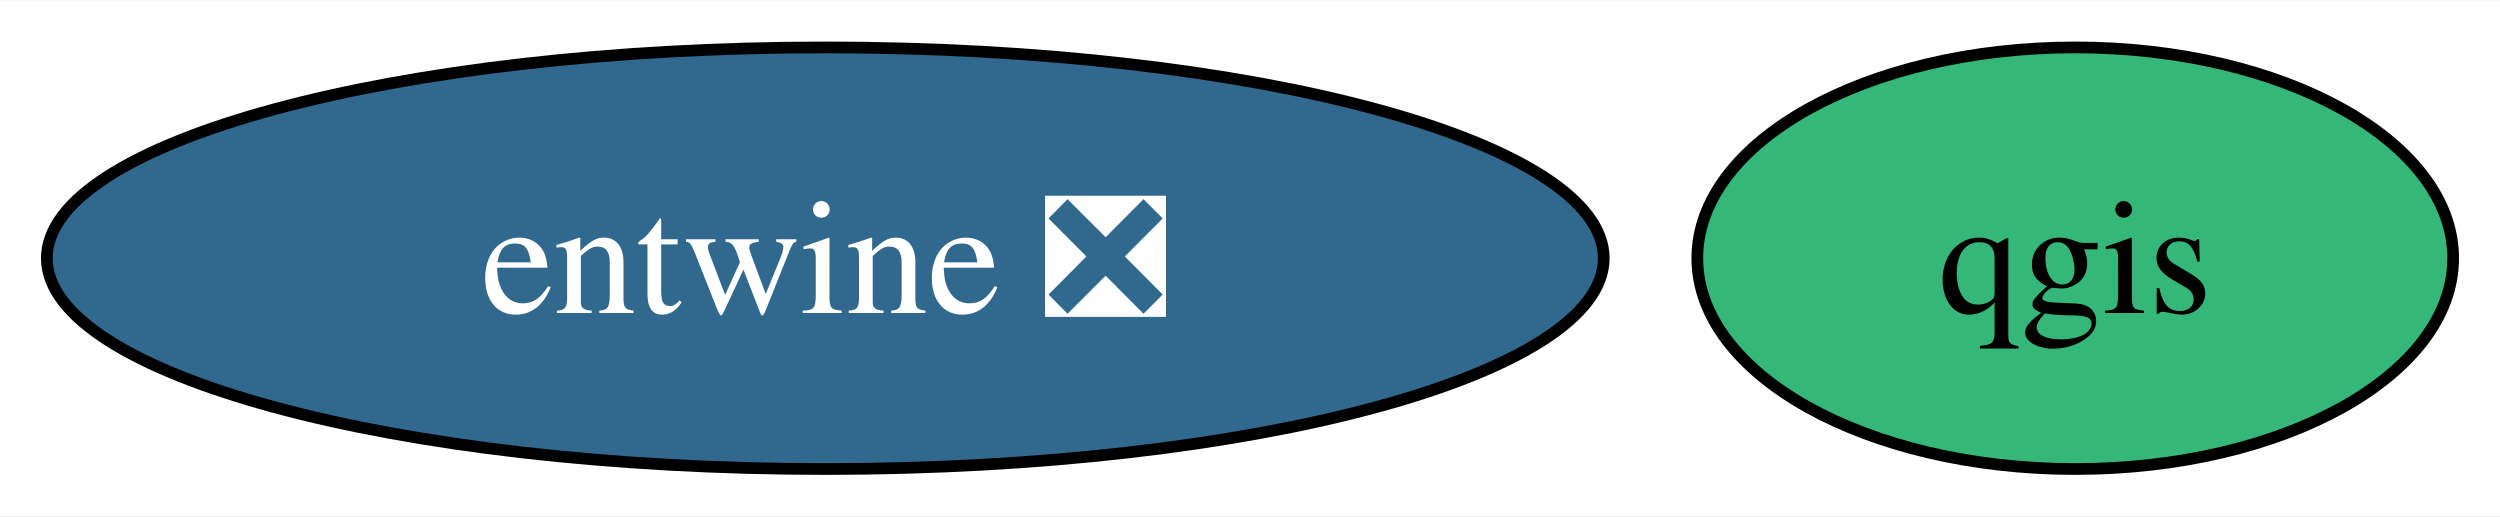
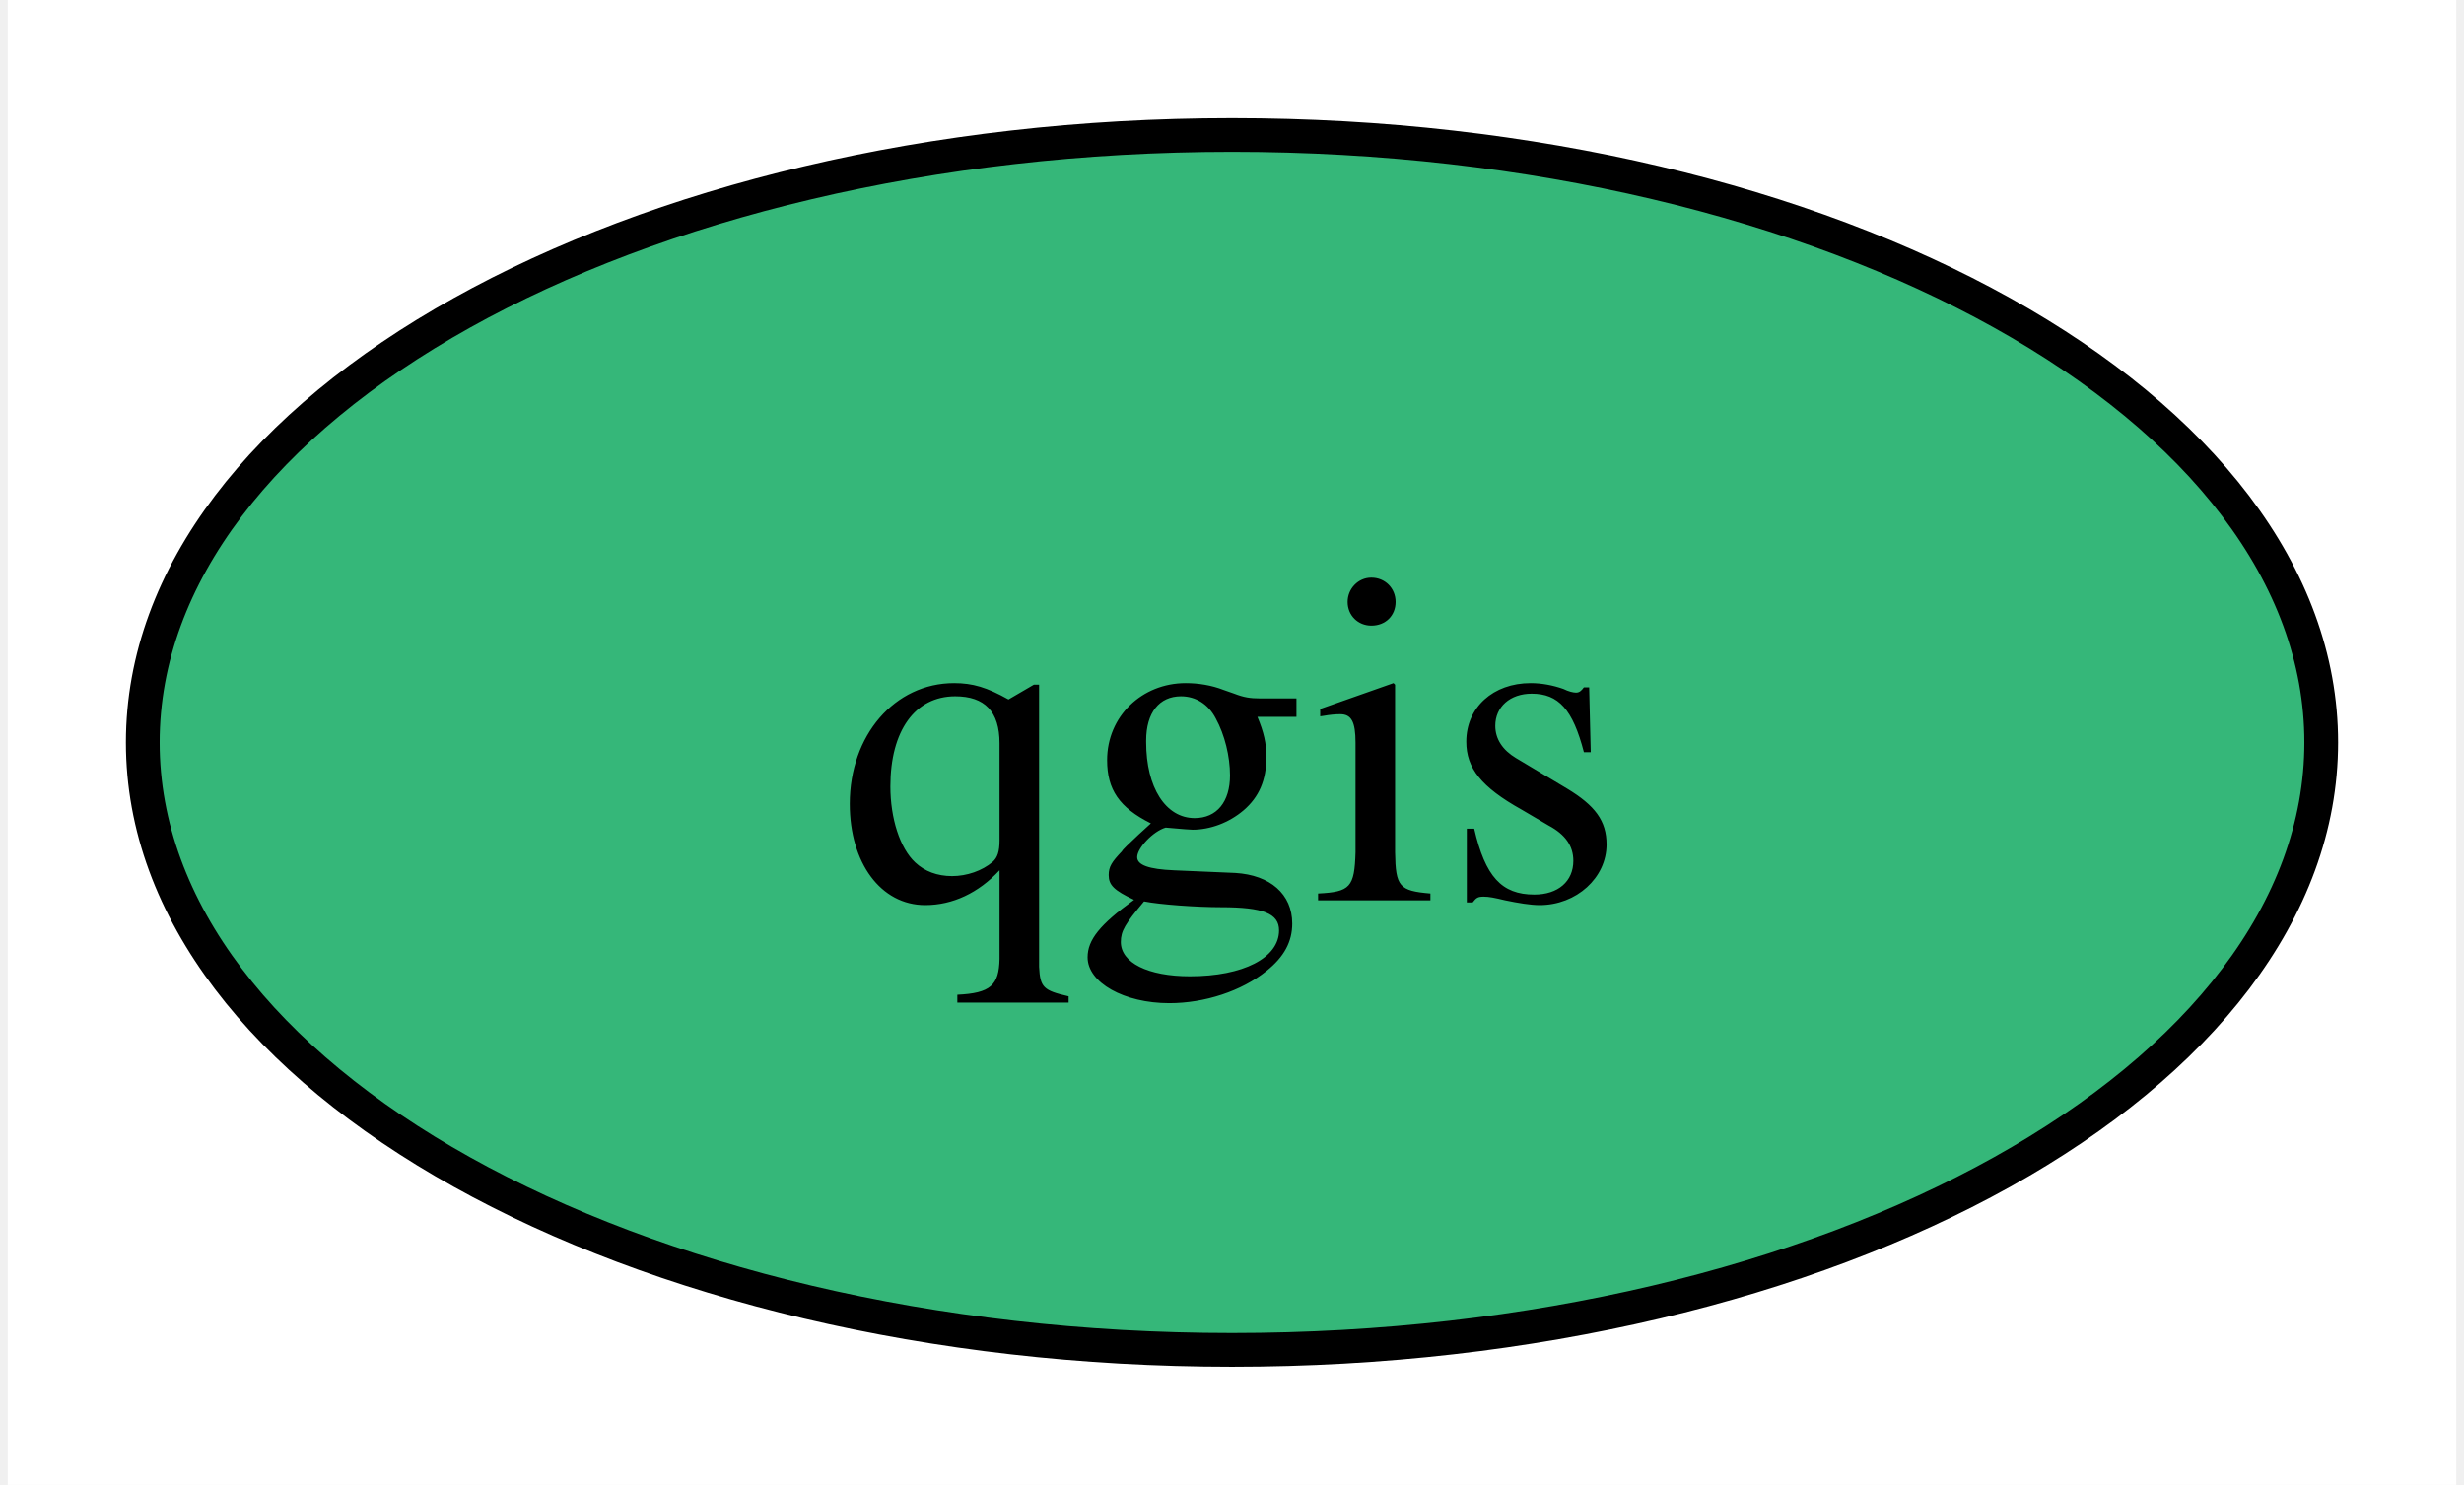
- <svg xmlns="http://www.w3.org/2000/svg" xmlns:xlink="http://www.w3.org/1999/xlink" width="213pt" height="44pt" viewBox="0.00 0.00 213.47 44.00">
+ <svg xmlns="http://www.w3.org/2000/svg" xmlns:xlink="http://www.w3.org/1999/xlink" width="73pt" height="44pt" viewBox="0.00 0.00 72.54 44.00">
  <g id="graph0" class="graph" transform="scale(1 1) rotate(0) translate(4 40)">
-     <polygon fill="white" stroke="none" points="-4,4 -4,-40 209.47,-40 209.47,4 -4,4" />
+     <polygon fill="white" stroke="none" points="-4,4 -4,-40 68.54,-40 68.54,4 -4,4" />
    <g id="node1" class="node">
      <g id="a_node1">
        <a xlink:href="https://github.com/conda-forge/qgis-feedstock" xlink:title="qgis">
-           <ellipse fill="#35b779" stroke="black" cx="173.2" cy="-18" rx="32.27" ry="18" />
-           <text text-anchor="middle" x="173.2" y="-13.32" font-family="Times,serif" font-size="14.00">qgis</text>
-         </a>
-       </g>
-     </g>
-     <g id="node2" class="node">
-       <g id="a_node2">
-         <a xlink:href="https://github.com/conda-forge/entwine-feedstock/pull/48" xlink:title="entwine ❎">
-           <ellipse fill="#31688e" stroke="black" cx="66.47" cy="-18" rx="66.47" ry="18" />
-           <text text-anchor="middle" x="66.47" y="-13.32" font-family="Times,serif" font-size="14.00" fill="white">entwine ❎</text>
+           <ellipse fill="#35b779" stroke="black" cx="32.27" cy="-18" rx="32.27" ry="18" />
+           <text text-anchor="middle" x="32.27" y="-13.32" font-family="Times,serif" font-size="14.00">qgis</text>
        </a>
      </g>
    </g>
  </g>
</svg>
